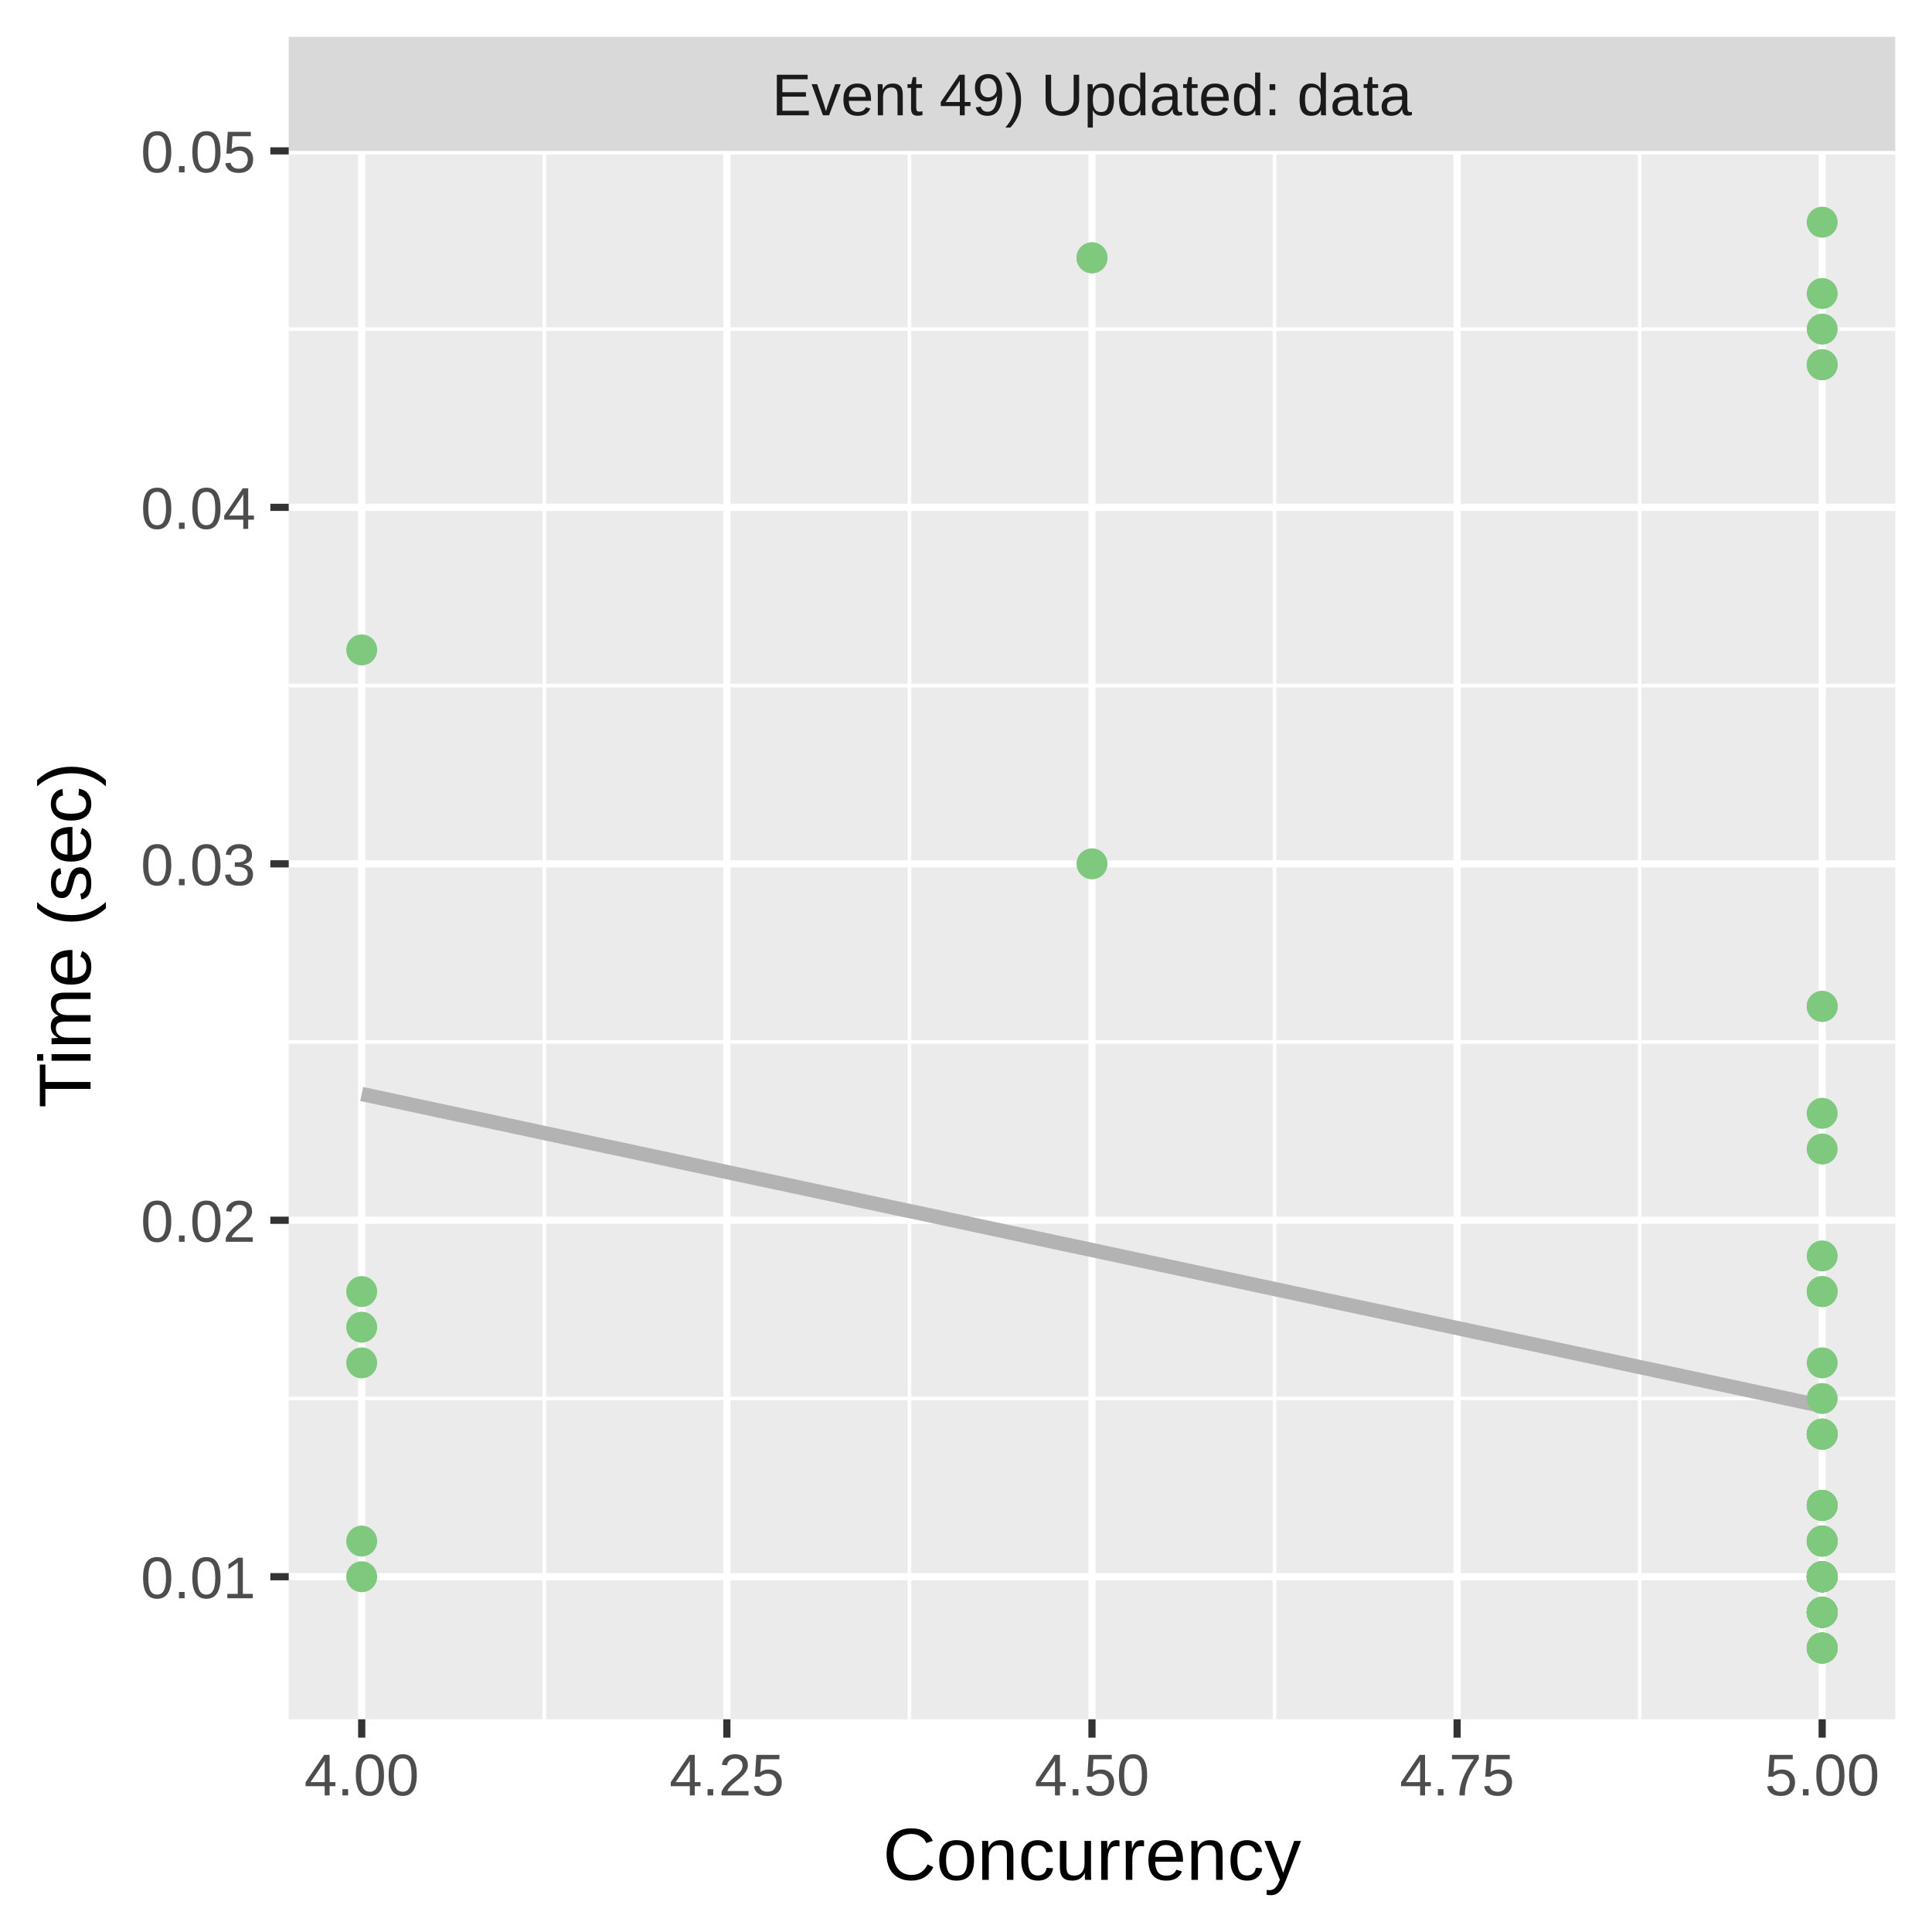
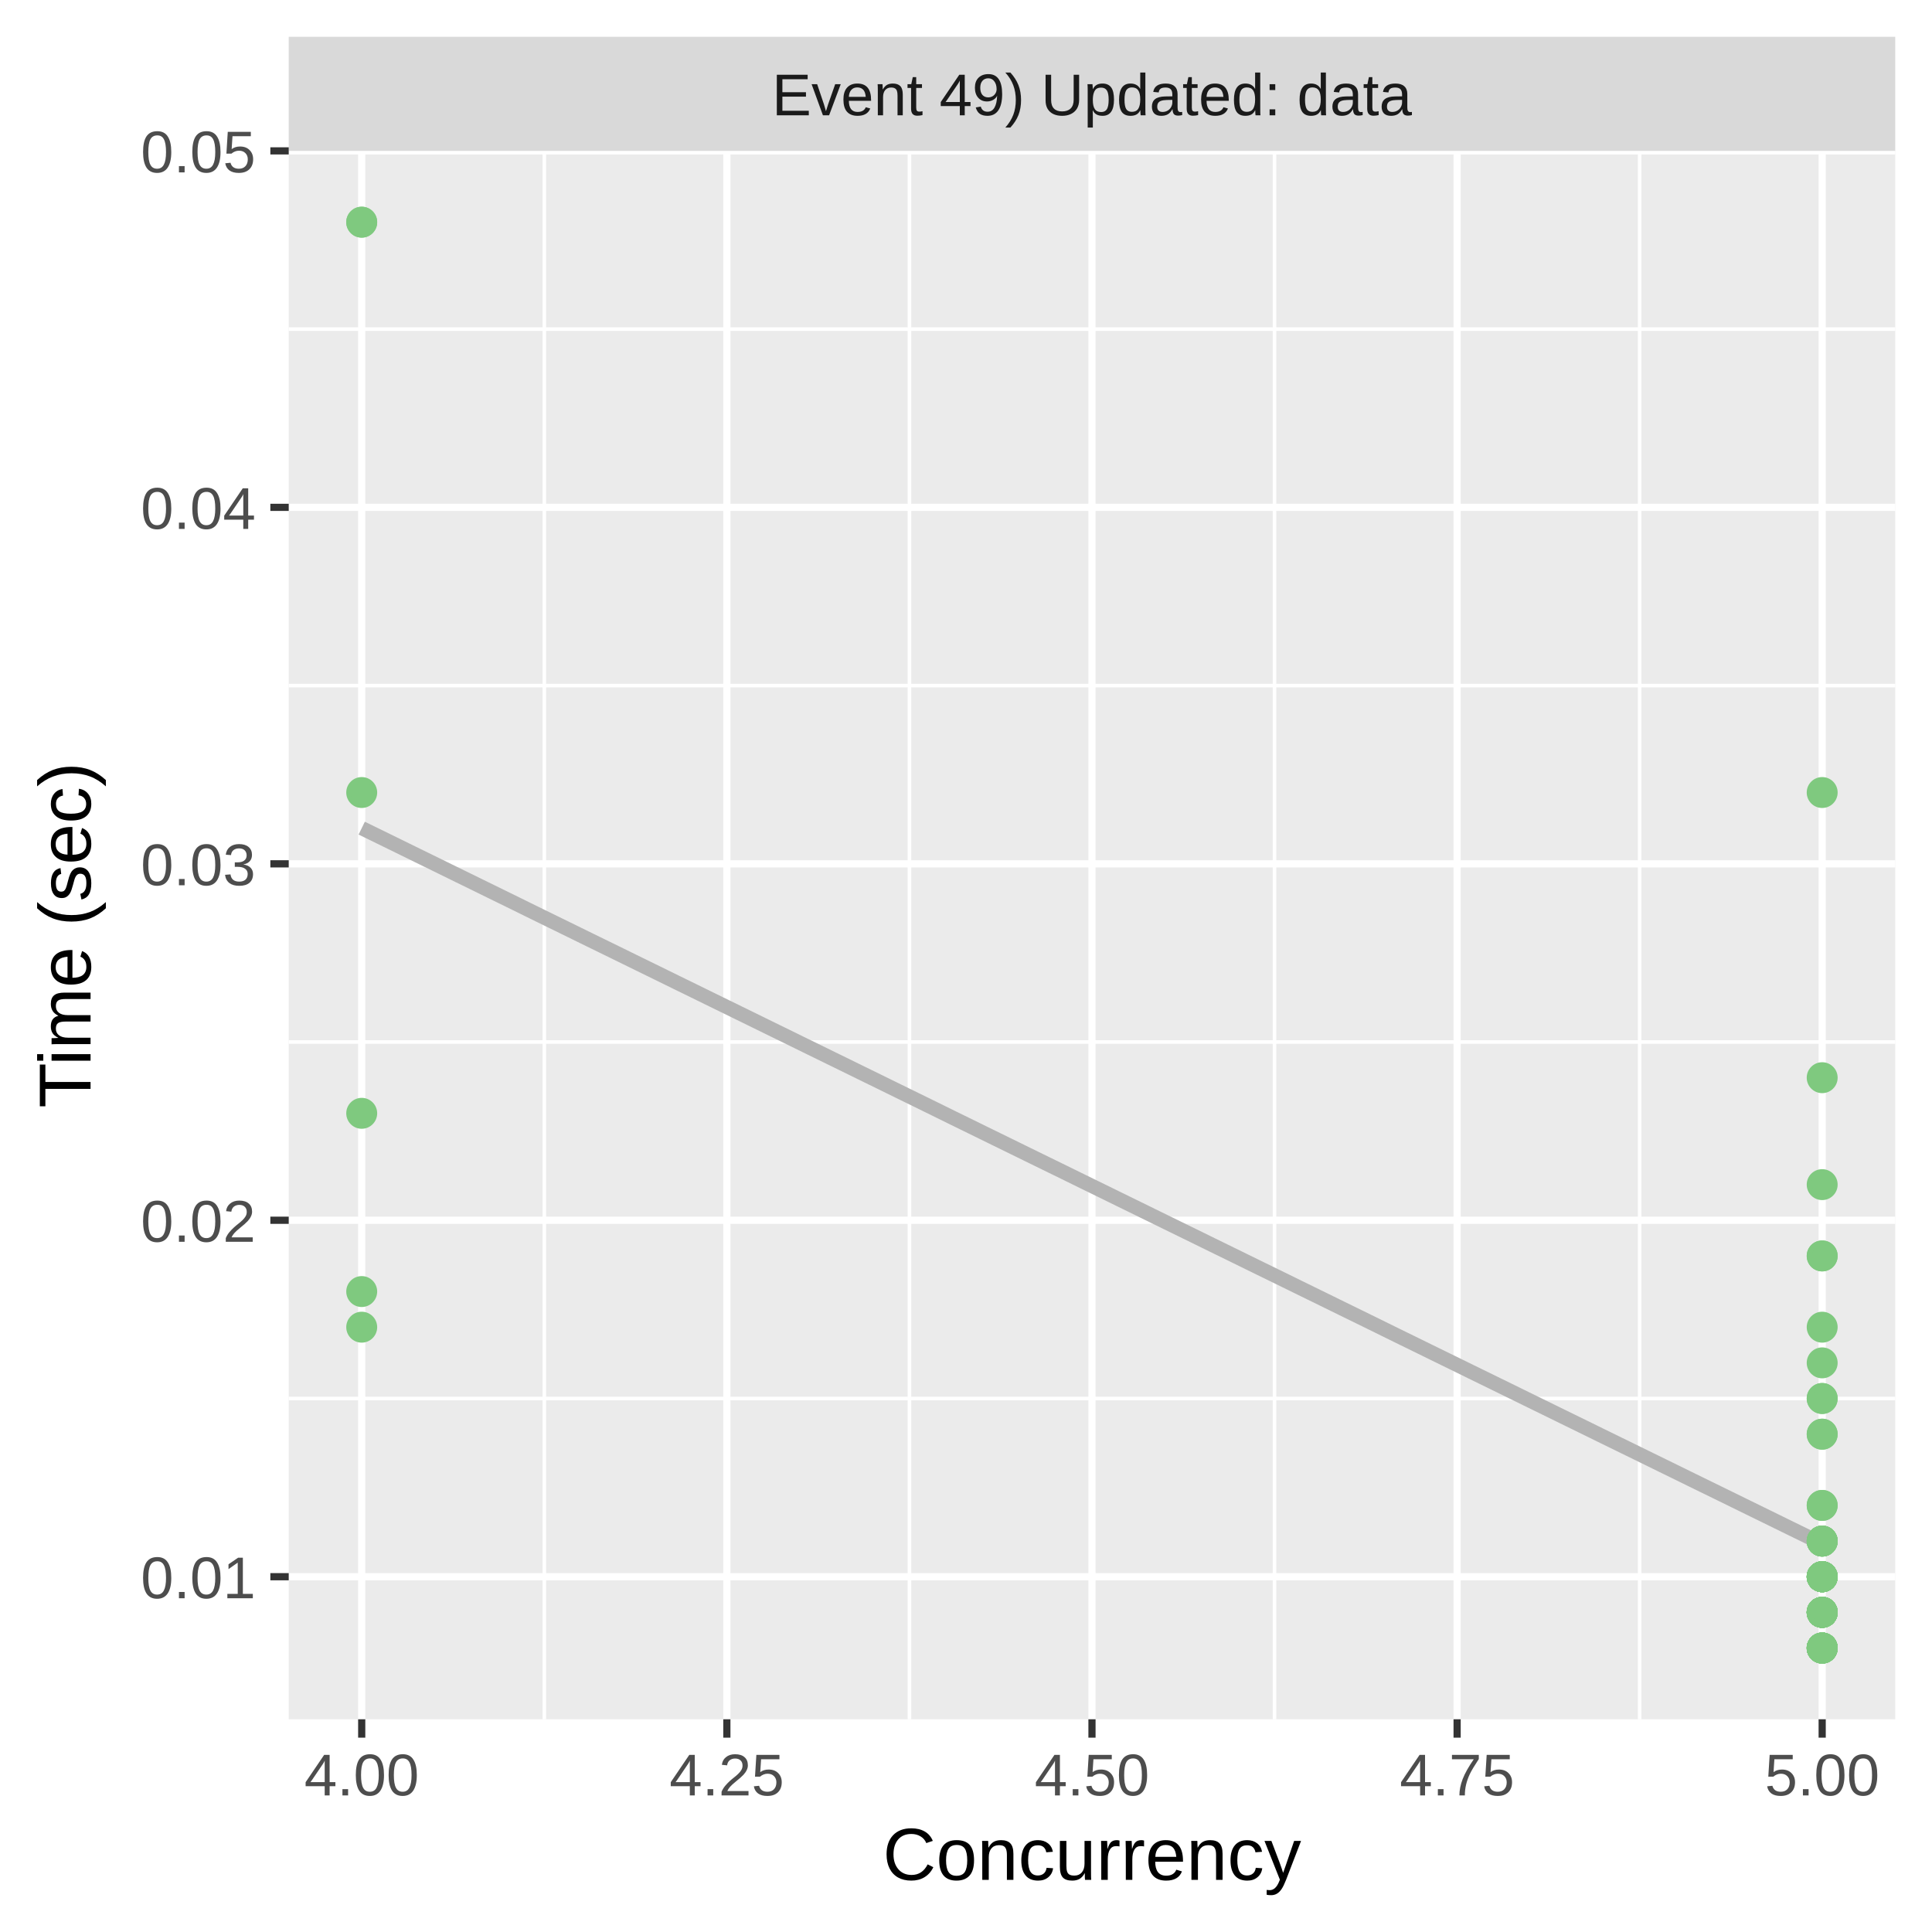
<svg xmlns="http://www.w3.org/2000/svg" class="svglite" width="288.00pt" height="288.00pt" viewBox="0 0 288.00 288.00">
  <defs>
    <style type="text/css">
    .svglite line, .svglite polyline, .svglite polygon, .svglite path, .svglite rect, .svglite circle {
      fill: none;
      stroke: #000000;
      stroke-linecap: round;
      stroke-linejoin: round;
      stroke-miterlimit: 10.00;
    }
    .svglite text {
      white-space: pre;
    }
  </style>
  </defs>
  <rect width="100%" height="100%" style="stroke: none; fill: #FFFFFF;" />
  <defs>
    <clipPath id="cpMC4wMHwyODguMDB8MC4wMHwyODguMDA=">
      <rect x="0.00" y="0.00" width="288.00" height="288.00" />
    </clipPath>
  </defs>
  <g clip-path="url(#cpMC4wMHwyODguMDB8MC4wMHwyODguMDA=)">
    <rect x="0.00" y="0.00" width="288.00" height="288.00" style="stroke-width: 1.07; stroke: #FFFFFF; fill: #FFFFFF;" />
  </g>
  <defs>
    <clipPath id="cpNDMuMDR8MjgyLjUyfDIyLjQ5fDI1Ni4yOQ==">
      <rect x="43.04" y="22.49" width="239.48" height="233.80" />
    </clipPath>
  </defs>
  <g clip-path="url(#cpNDMuMDR8MjgyLjUyfDIyLjQ5fDI1Ni4yOQ==)">
    <rect x="43.04" y="22.49" width="239.48" height="233.80" style="stroke-width: 1.07; stroke: none; fill: #EBEBEB;" />
    <polyline points="43.04,208.47 282.52,208.47 " style="stroke-width: 0.53; stroke: #FFFFFF; stroke-linecap: butt;" />
    <polyline points="43.04,155.33 282.52,155.33 " style="stroke-width: 0.53; stroke: #FFFFFF; stroke-linecap: butt;" />
    <polyline points="43.04,102.20 282.52,102.20 " style="stroke-width: 0.53; stroke: #FFFFFF; stroke-linecap: butt;" />
    <polyline points="43.04,49.06 282.52,49.06 " style="stroke-width: 0.53; stroke: #FFFFFF; stroke-linecap: butt;" />
    <polyline points="81.14,256.29 81.14,22.49 " style="stroke-width: 0.53; stroke: #FFFFFF; stroke-linecap: butt;" />
    <polyline points="135.57,256.29 135.57,22.49 " style="stroke-width: 0.53; stroke: #FFFFFF; stroke-linecap: butt;" />
    <polyline points="189.99,256.29 189.99,22.49 " style="stroke-width: 0.53; stroke: #FFFFFF; stroke-linecap: butt;" />
    <polyline points="244.42,256.29 244.42,22.49 " style="stroke-width: 0.53; stroke: #FFFFFF; stroke-linecap: butt;" />
    <polyline points="43.04,235.04 282.52,235.04 " style="stroke-width: 1.07; stroke: #FFFFFF; stroke-linecap: butt;" />
    <polyline points="43.04,181.90 282.52,181.90 " style="stroke-width: 1.07; stroke: #FFFFFF; stroke-linecap: butt;" />
    <polyline points="43.04,128.77 282.52,128.77 " style="stroke-width: 1.07; stroke: #FFFFFF; stroke-linecap: butt;" />
    <polyline points="43.04,75.63 282.52,75.63 " style="stroke-width: 1.07; stroke: #FFFFFF; stroke-linecap: butt;" />
    <polyline points="43.04,22.49 282.52,22.49 " style="stroke-width: 1.07; stroke: #FFFFFF; stroke-linecap: butt;" />
    <polyline points="53.92,256.29 53.92,22.49 " style="stroke-width: 1.07; stroke: #FFFFFF; stroke-linecap: butt;" />
    <polyline points="108.35,256.29 108.35,22.49 " style="stroke-width: 1.07; stroke: #FFFFFF; stroke-linecap: butt;" />
    <polyline points="162.78,256.29 162.78,22.49 " style="stroke-width: 1.07; stroke: #FFFFFF; stroke-linecap: butt;" />
    <polyline points="217.21,256.29 217.21,22.49 " style="stroke-width: 1.07; stroke: #FFFFFF; stroke-linecap: butt;" />
    <polyline points="271.63,256.29 271.63,22.49 " style="stroke-width: 1.07; stroke: #FFFFFF; stroke-linecap: butt;" />
-     <polyline points="53.92,163.08 56.68,163.67 59.44,164.26 62.19,164.85 64.95,165.44 67.70,166.03 70.46,166.61 73.21,167.20 75.97,167.79 78.73,168.38 81.48,168.97 84.24,169.56 86.99,170.15 89.75,170.74 92.51,171.32 95.26,171.91 98.02,172.50 100.77,173.09 103.53,173.68 106.28,174.27 109.04,174.86 111.80,175.45 114.55,176.03 117.31,176.62 120.06,177.21 122.82,177.80 125.58,178.39 128.33,178.98 131.09,179.57 133.84,180.16 136.60,180.74 139.35,181.33 142.11,181.92 144.87,182.51 147.62,183.10 150.38,183.69 153.13,184.28 155.89,184.87 158.65,185.46 161.40,186.04 164.16,186.63 166.91,187.22 169.67,187.81 172.42,188.40 175.18,188.99 177.94,189.58 180.69,190.17 183.45,190.75 186.20,191.34 188.96,191.93 191.72,192.52 194.47,193.11 197.23,193.70 199.98,194.29 202.74,194.88 205.49,195.46 208.25,196.05 211.01,196.64 213.76,197.23 216.52,197.82 219.27,198.41 222.03,199.00 224.79,199.59 227.54,200.17 230.30,200.76 233.05,201.35 235.81,201.94 238.56,202.53 241.32,203.12 244.08,203.71 246.83,204.30 249.59,204.88 252.34,205.47 255.10,206.06 257.86,206.65 260.61,207.24 263.37,207.83 266.12,208.42 268.88,209.01 271.63,209.60 " style="stroke-width: 2.13; stroke: #B3B3B3; stroke-linecap: butt;" />
+     <polyline points="53.92,123.45 56.68,124.80 59.44,126.15 62.19,127.50 64.95,128.85 67.70,130.20 70.46,131.55 73.21,132.90 75.97,134.25 78.73,135.61 81.48,136.96 84.24,138.31 86.99,139.66 89.75,141.01 92.51,142.36 95.26,143.71 98.02,145.06 100.77,146.41 103.53,147.76 106.28,149.11 109.04,150.46 111.80,151.81 114.55,153.16 117.31,154.51 120.06,155.86 122.82,157.21 125.58,158.56 128.33,159.91 131.09,161.26 133.84,162.61 136.60,163.96 139.35,165.31 142.11,166.67 144.87,168.02 147.62,169.37 150.38,170.72 153.13,172.07 155.89,173.42 158.65,174.77 161.40,176.12 164.16,177.47 166.91,178.82 169.67,180.17 172.42,181.52 175.18,182.87 177.94,184.22 180.69,185.57 183.45,186.92 186.20,188.27 188.96,189.62 191.72,190.97 194.47,192.32 197.23,193.67 199.98,195.02 202.74,196.37 205.49,197.72 208.25,199.08 211.01,200.43 213.76,201.78 216.52,203.13 219.27,204.48 222.03,205.83 224.79,207.18 227.54,208.53 230.30,209.88 233.05,211.23 235.81,212.58 238.56,213.93 241.32,215.28 244.08,216.63 246.83,217.98 249.59,219.33 252.34,220.68 255.10,222.03 257.86,223.38 260.61,224.73 263.37,226.08 266.12,227.43 268.88,228.78 271.63,230.13 " style="stroke-width: 2.13; stroke: #B3B3B3; stroke-linecap: butt;" />
+     <circle cx="271.63" cy="203.16" r="1.95" style="stroke-width: 0.71; stroke: #7FC97F; fill: #7FC97F;" />
    <circle cx="271.63" cy="235.04" r="1.95" style="stroke-width: 0.71; stroke: #7FC97F; fill: #7FC97F;" />
+     <circle cx="271.63" cy="245.67" r="1.95" style="stroke-width: 0.71; stroke: #7FC97F; fill: #7FC97F;" />
+     <circle cx="271.63" cy="245.67" r="1.95" style="stroke-width: 0.71; stroke: #7FC97F; fill: #7FC97F;" />
+     <circle cx="271.63" cy="240.35" r="1.95" style="stroke-width: 0.71; stroke: #7FC97F; fill: #7FC97F;" />
+     <circle cx="271.63" cy="245.67" r="1.95" style="stroke-width: 0.71; stroke: #7FC97F; fill: #7FC97F;" />
+     <circle cx="271.63" cy="240.35" r="1.95" style="stroke-width: 0.71; stroke: #7FC97F; fill: #7FC97F;" />
+     <circle cx="271.63" cy="245.67" r="1.95" style="stroke-width: 0.71; stroke: #7FC97F; fill: #7FC97F;" />
+     <circle cx="271.63" cy="213.79" r="1.95" style="stroke-width: 0.71; stroke: #7FC97F; fill: #7FC97F;" />
    <circle cx="271.63" cy="224.41" r="1.95" style="stroke-width: 0.71; stroke: #7FC97F; fill: #7FC97F;" />
+     <circle cx="271.63" cy="245.67" r="1.95" style="stroke-width: 0.71; stroke: #7FC97F; fill: #7FC97F;" />
+     <circle cx="271.63" cy="240.35" r="1.95" style="stroke-width: 0.71; stroke: #7FC97F; fill: #7FC97F;" />
+     <circle cx="271.63" cy="235.04" r="1.95" style="stroke-width: 0.71; stroke: #7FC97F; fill: #7FC97F;" />
+     <circle cx="271.63" cy="187.22" r="1.95" style="stroke-width: 0.71; stroke: #7FC97F; fill: #7FC97F;" />
+     <circle cx="271.63" cy="118.14" r="1.95" style="stroke-width: 0.71; stroke: #7FC97F; fill: #7FC97F;" />
+     <circle cx="271.63" cy="235.04" r="1.95" style="stroke-width: 0.71; stroke: #7FC97F; fill: #7FC97F;" />
+     <circle cx="271.63" cy="160.65" r="1.95" style="stroke-width: 0.71; stroke: #7FC97F; fill: #7FC97F;" />
+     <circle cx="271.63" cy="245.67" r="1.95" style="stroke-width: 0.71; stroke: #7FC97F; fill: #7FC97F;" />
    <circle cx="271.63" cy="235.04" r="1.95" style="stroke-width: 0.71; stroke: #7FC97F; fill: #7FC97F;" />
    <circle cx="271.63" cy="235.04" r="1.95" style="stroke-width: 0.71; stroke: #7FC97F; fill: #7FC97F;" />
-     <circle cx="271.63" cy="213.79" r="1.95" style="stroke-width: 0.71; stroke: #7FC97F; fill: #7FC97F;" />
-     <circle cx="271.63" cy="213.79" r="1.95" style="stroke-width: 0.71; stroke: #7FC97F; fill: #7FC97F;" />
-     <circle cx="271.63" cy="150.02" r="1.95" style="stroke-width: 0.71; stroke: #7FC97F; fill: #7FC97F;" />
+     <circle cx="271.63" cy="235.04" r="1.95" style="stroke-width: 0.71; stroke: #7FC97F; fill: #7FC97F;" />
+     <circle cx="271.63" cy="240.35" r="1.95" style="stroke-width: 0.71; stroke: #7FC97F; fill: #7FC97F;" />
+     <circle cx="271.63" cy="208.47" r="1.95" style="stroke-width: 0.71; stroke: #7FC97F; fill: #7FC97F;" />
+     <circle cx="271.63" cy="240.35" r="1.95" style="stroke-width: 0.71; stroke: #7FC97F; fill: #7FC97F;" />
+     <circle cx="271.63" cy="235.04" r="1.95" style="stroke-width: 0.71; stroke: #7FC97F; fill: #7FC97F;" />
+     <circle cx="271.63" cy="240.35" r="1.95" style="stroke-width: 0.71; stroke: #7FC97F; fill: #7FC97F;" />
+     <circle cx="271.63" cy="240.35" r="1.95" style="stroke-width: 0.71; stroke: #7FC97F; fill: #7FC97F;" />
+     <circle cx="271.63" cy="229.73" r="1.95" style="stroke-width: 0.71; stroke: #7FC97F; fill: #7FC97F;" />
    <circle cx="271.63" cy="235.04" r="1.95" style="stroke-width: 0.71; stroke: #7FC97F; fill: #7FC97F;" />
    <circle cx="271.63" cy="235.04" r="1.95" style="stroke-width: 0.71; stroke: #7FC97F; fill: #7FC97F;" />
    <circle cx="271.63" cy="240.35" r="1.95" style="stroke-width: 0.71; stroke: #7FC97F; fill: #7FC97F;" />
    <circle cx="271.63" cy="240.35" r="1.95" style="stroke-width: 0.71; stroke: #7FC97F; fill: #7FC97F;" />
-     <circle cx="271.63" cy="213.79" r="1.95" style="stroke-width: 0.71; stroke: #7FC97F; fill: #7FC97F;" />
+     <circle cx="271.63" cy="208.47" r="1.95" style="stroke-width: 0.71; stroke: #7FC97F; fill: #7FC97F;" />
+     <circle cx="271.63" cy="245.67" r="1.95" style="stroke-width: 0.71; stroke: #7FC97F; fill: #7FC97F;" />
    <circle cx="271.63" cy="240.35" r="1.95" style="stroke-width: 0.71; stroke: #7FC97F; fill: #7FC97F;" />
-     <circle cx="271.63" cy="54.37" r="1.95" style="stroke-width: 0.71; stroke: #7FC97F; fill: #7FC97F;" />
-     <circle cx="271.63" cy="165.96" r="1.95" style="stroke-width: 0.71; stroke: #7FC97F; fill: #7FC97F;" />
-     <circle cx="271.63" cy="192.53" r="1.95" style="stroke-width: 0.71; stroke: #7FC97F; fill: #7FC97F;" />
    <circle cx="271.63" cy="235.04" r="1.95" style="stroke-width: 0.71; stroke: #7FC97F; fill: #7FC97F;" />
+     <circle cx="271.63" cy="245.67" r="1.95" style="stroke-width: 0.71; stroke: #7FC97F; fill: #7FC97F;" />
+     <circle cx="271.63" cy="240.35" r="1.95" style="stroke-width: 0.71; stroke: #7FC97F; fill: #7FC97F;" />
+     <circle cx="271.63" cy="240.35" r="1.95" style="stroke-width: 0.71; stroke: #7FC97F; fill: #7FC97F;" />
+     <circle cx="271.63" cy="235.04" r="1.95" style="stroke-width: 0.71; stroke: #7FC97F; fill: #7FC97F;" />
+     <circle cx="271.63" cy="187.22" r="1.95" style="stroke-width: 0.71; stroke: #7FC97F; fill: #7FC97F;" />
+     <circle cx="271.63" cy="240.35" r="1.95" style="stroke-width: 0.71; stroke: #7FC97F; fill: #7FC97F;" />
+     <circle cx="271.63" cy="240.35" r="1.95" style="stroke-width: 0.71; stroke: #7FC97F; fill: #7FC97F;" />
+     <circle cx="53.92" cy="33.12" r="1.95" style="stroke-width: 0.71; stroke: #7FC97F; fill: #7FC97F;" />
+     <circle cx="53.92" cy="165.96" r="1.95" style="stroke-width: 0.71; stroke: #7FC97F; fill: #7FC97F;" />
+     <circle cx="53.92" cy="33.12" r="1.95" style="stroke-width: 0.71; stroke: #7FC97F; fill: #7FC97F;" />
+     <circle cx="53.92" cy="197.84" r="1.95" style="stroke-width: 0.71; stroke: #7FC97F; fill: #7FC97F;" />
+     <circle cx="53.92" cy="118.14" r="1.95" style="stroke-width: 0.71; stroke: #7FC97F; fill: #7FC97F;" />
+     <circle cx="53.92" cy="192.53" r="1.95" style="stroke-width: 0.71; stroke: #7FC97F; fill: #7FC97F;" />
    <circle cx="271.63" cy="235.04" r="1.95" style="stroke-width: 0.71; stroke: #7FC97F; fill: #7FC97F;" />
    <circle cx="271.63" cy="229.73" r="1.95" style="stroke-width: 0.71; stroke: #7FC97F; fill: #7FC97F;" />
    <circle cx="271.63" cy="235.04" r="1.95" style="stroke-width: 0.71; stroke: #7FC97F; fill: #7FC97F;" />
-     <circle cx="271.63" cy="235.04" r="1.95" style="stroke-width: 0.71; stroke: #7FC97F; fill: #7FC97F;" />
-     <circle cx="271.63" cy="192.53" r="1.95" style="stroke-width: 0.71; stroke: #7FC97F; fill: #7FC97F;" />
-     <circle cx="271.63" cy="224.41" r="1.95" style="stroke-width: 0.71; stroke: #7FC97F; fill: #7FC97F;" />
+     <circle cx="271.63" cy="176.59" r="1.95" style="stroke-width: 0.71; stroke: #7FC97F; fill: #7FC97F;" />
+     <circle cx="271.63" cy="245.67" r="1.95" style="stroke-width: 0.71; stroke: #7FC97F; fill: #7FC97F;" />
+     <circle cx="271.63" cy="240.35" r="1.95" style="stroke-width: 0.71; stroke: #7FC97F; fill: #7FC97F;" />
+     <circle cx="271.63" cy="229.73" r="1.95" style="stroke-width: 0.71; stroke: #7FC97F; fill: #7FC97F;" />
+     <circle cx="271.63" cy="245.67" r="1.95" style="stroke-width: 0.71; stroke: #7FC97F; fill: #7FC97F;" />
+     <circle cx="271.63" cy="240.35" r="1.95" style="stroke-width: 0.71; stroke: #7FC97F; fill: #7FC97F;" />
+     <circle cx="271.63" cy="197.84" r="1.95" style="stroke-width: 0.71; stroke: #7FC97F; fill: #7FC97F;" />
+     <circle cx="271.63" cy="240.35" r="1.95" style="stroke-width: 0.71; stroke: #7FC97F; fill: #7FC97F;" />
+     <circle cx="271.63" cy="229.73" r="1.95" style="stroke-width: 0.71; stroke: #7FC97F; fill: #7FC97F;" />
    <circle cx="271.63" cy="213.79" r="1.95" style="stroke-width: 0.71; stroke: #7FC97F; fill: #7FC97F;" />
+     <circle cx="271.63" cy="229.73" r="1.95" style="stroke-width: 0.71; stroke: #7FC97F; fill: #7FC97F;" />
    <circle cx="271.63" cy="245.67" r="1.95" style="stroke-width: 0.71; stroke: #7FC97F; fill: #7FC97F;" />
-     <circle cx="271.63" cy="235.04" r="1.95" style="stroke-width: 0.71; stroke: #7FC97F; fill: #7FC97F;" />
+     <circle cx="271.63" cy="245.67" r="1.95" style="stroke-width: 0.71; stroke: #7FC97F; fill: #7FC97F;" />
    <circle cx="271.63" cy="240.35" r="1.95" style="stroke-width: 0.71; stroke: #7FC97F; fill: #7FC97F;" />
    <circle cx="271.63" cy="245.67" r="1.95" style="stroke-width: 0.71; stroke: #7FC97F; fill: #7FC97F;" />
    <circle cx="271.63" cy="245.67" r="1.95" style="stroke-width: 0.71; stroke: #7FC97F; fill: #7FC97F;" />
+     <circle cx="271.63" cy="229.73" r="1.95" style="stroke-width: 0.71; stroke: #7FC97F; fill: #7FC97F;" />
+     <circle cx="271.63" cy="224.41" r="1.95" style="stroke-width: 0.71; stroke: #7FC97F; fill: #7FC97F;" />
    <circle cx="271.63" cy="235.04" r="1.95" style="stroke-width: 0.71; stroke: #7FC97F; fill: #7FC97F;" />
-     <circle cx="271.63" cy="235.04" r="1.95" style="stroke-width: 0.71; stroke: #7FC97F; fill: #7FC97F;" />
-     <circle cx="271.63" cy="240.35" r="1.95" style="stroke-width: 0.71; stroke: #7FC97F; fill: #7FC97F;" />
-     <circle cx="271.63" cy="229.73" r="1.95" style="stroke-width: 0.71; stroke: #7FC97F; fill: #7FC97F;" />
-     <circle cx="271.63" cy="150.02" r="1.95" style="stroke-width: 0.71; stroke: #7FC97F; fill: #7FC97F;" />
-     <circle cx="271.63" cy="235.04" r="1.95" style="stroke-width: 0.71; stroke: #7FC97F; fill: #7FC97F;" />
-     <circle cx="271.63" cy="224.41" r="1.95" style="stroke-width: 0.71; stroke: #7FC97F; fill: #7FC97F;" />
-     <circle cx="271.63" cy="240.35" r="1.95" style="stroke-width: 0.71; stroke: #7FC97F; fill: #7FC97F;" />
-     <circle cx="271.63" cy="187.22" r="1.95" style="stroke-width: 0.71; stroke: #7FC97F; fill: #7FC97F;" />
-     <circle cx="271.63" cy="208.47" r="1.95" style="stroke-width: 0.71; stroke: #7FC97F; fill: #7FC97F;" />
-     <circle cx="271.63" cy="235.04" r="1.95" style="stroke-width: 0.71; stroke: #7FC97F; fill: #7FC97F;" />
-     <circle cx="271.63" cy="235.04" r="1.95" style="stroke-width: 0.71; stroke: #7FC97F; fill: #7FC97F;" />
-     <circle cx="271.63" cy="240.35" r="1.95" style="stroke-width: 0.71; stroke: #7FC97F; fill: #7FC97F;" />
-     <circle cx="271.63" cy="33.12" r="1.95" style="stroke-width: 0.71; stroke: #7FC97F; fill: #7FC97F;" />
-     <circle cx="271.63" cy="240.35" r="1.95" style="stroke-width: 0.71; stroke: #7FC97F; fill: #7FC97F;" />
-     <circle cx="271.63" cy="49.06" r="1.95" style="stroke-width: 0.71; stroke: #7FC97F; fill: #7FC97F;" />
-     <circle cx="271.63" cy="240.35" r="1.95" style="stroke-width: 0.71; stroke: #7FC97F; fill: #7FC97F;" />
-     <circle cx="271.63" cy="54.37" r="1.95" style="stroke-width: 0.71; stroke: #7FC97F; fill: #7FC97F;" />
-     <circle cx="271.63" cy="235.04" r="1.95" style="stroke-width: 0.71; stroke: #7FC97F; fill: #7FC97F;" />
-     <circle cx="271.63" cy="235.04" r="1.95" style="stroke-width: 0.71; stroke: #7FC97F; fill: #7FC97F;" />
-     <circle cx="53.92" cy="203.16" r="1.95" style="stroke-width: 0.71; stroke: #7FC97F; fill: #7FC97F;" />
-     <circle cx="162.78" cy="128.77" r="1.95" style="stroke-width: 0.71; stroke: #7FC97F; fill: #7FC97F;" />
-     <circle cx="53.92" cy="197.84" r="1.95" style="stroke-width: 0.71; stroke: #7FC97F; fill: #7FC97F;" />
-     <circle cx="53.92" cy="192.53" r="1.95" style="stroke-width: 0.71; stroke: #7FC97F; fill: #7FC97F;" />
-     <circle cx="162.78" cy="38.43" r="1.95" style="stroke-width: 0.71; stroke: #7FC97F; fill: #7FC97F;" />
-     <circle cx="271.63" cy="245.67" r="1.95" style="stroke-width: 0.71; stroke: #7FC97F; fill: #7FC97F;" />
-     <circle cx="271.63" cy="235.04" r="1.95" style="stroke-width: 0.71; stroke: #7FC97F; fill: #7FC97F;" />
-     <circle cx="271.63" cy="224.41" r="1.95" style="stroke-width: 0.71; stroke: #7FC97F; fill: #7FC97F;" />
-     <circle cx="271.63" cy="229.73" r="1.95" style="stroke-width: 0.71; stroke: #7FC97F; fill: #7FC97F;" />
-     <circle cx="271.63" cy="245.67" r="1.95" style="stroke-width: 0.71; stroke: #7FC97F; fill: #7FC97F;" />
-     <circle cx="162.78" cy="38.43" r="1.95" style="stroke-width: 0.71; stroke: #7FC97F; fill: #7FC97F;" />
-     <circle cx="271.63" cy="203.16" r="1.95" style="stroke-width: 0.71; stroke: #7FC97F; fill: #7FC97F;" />
-     <circle cx="53.92" cy="96.88" r="1.95" style="stroke-width: 0.71; stroke: #7FC97F; fill: #7FC97F;" />
-     <circle cx="53.92" cy="235.04" r="1.95" style="stroke-width: 0.71; stroke: #7FC97F; fill: #7FC97F;" />
-     <circle cx="271.63" cy="240.35" r="1.95" style="stroke-width: 0.71; stroke: #7FC97F; fill: #7FC97F;" />
-     <circle cx="53.92" cy="229.73" r="1.95" style="stroke-width: 0.71; stroke: #7FC97F; fill: #7FC97F;" />
-     <circle cx="271.63" cy="240.35" r="1.95" style="stroke-width: 0.71; stroke: #7FC97F; fill: #7FC97F;" />
-     <circle cx="271.63" cy="43.75" r="1.95" style="stroke-width: 0.71; stroke: #7FC97F; fill: #7FC97F;" />
-     <circle cx="271.63" cy="229.73" r="1.95" style="stroke-width: 0.71; stroke: #7FC97F; fill: #7FC97F;" />
-     <circle cx="271.63" cy="235.04" r="1.95" style="stroke-width: 0.71; stroke: #7FC97F; fill: #7FC97F;" />
-     <circle cx="271.63" cy="171.28" r="1.95" style="stroke-width: 0.71; stroke: #7FC97F; fill: #7FC97F;" />
-     <circle cx="271.63" cy="245.67" r="1.95" style="stroke-width: 0.71; stroke: #7FC97F; fill: #7FC97F;" />
-     <circle cx="271.63" cy="213.79" r="1.95" style="stroke-width: 0.71; stroke: #7FC97F; fill: #7FC97F;" />
-     <circle cx="271.63" cy="235.04" r="1.95" style="stroke-width: 0.71; stroke: #7FC97F; fill: #7FC97F;" />
-     <circle cx="271.63" cy="240.35" r="1.95" style="stroke-width: 0.71; stroke: #7FC97F; fill: #7FC97F;" />
  </g>
  <g clip-path="url(#cpMC4wMHwyODguMDB8MC4wMHwyODguMDA=)">
</g>
  <defs>
    <clipPath id="cpNDMuMDR8MjgyLjUyfDUuNDh8MjIuNDk=">
      <rect x="43.04" y="5.48" width="239.48" height="17.01" />
    </clipPath>
  </defs>
  <g clip-path="url(#cpNDMuMDR8MjgyLjUyfDUuNDh8MjIuNDk=)">
    <rect x="43.04" y="5.48" width="239.48" height="17.01" style="stroke-width: 1.07; stroke: none; fill: #D9D9D9;" />
    <text x="162.78" y="17.19" text-anchor="middle" style="font-size: 8.80px;fill: #1A1A1A; font-family: &quot;Liberation Sans&quot;;" textLength="108.45px" lengthAdjust="spacingAndGlyphs">Event 49) Updated: data</text>
  </g>
  <g clip-path="url(#cpMC4wMHwyODguMDB8MC4wMHwyODguMDA=)">
    <polyline points="53.92,259.03 53.92,256.29 " style="stroke-width: 1.07; stroke: #333333; stroke-linecap: butt;" />
    <polyline points="108.35,259.03 108.35,256.29 " style="stroke-width: 1.07; stroke: #333333; stroke-linecap: butt;" />
    <polyline points="162.78,259.03 162.78,256.29 " style="stroke-width: 1.07; stroke: #333333; stroke-linecap: butt;" />
    <polyline points="217.21,259.03 217.21,256.29 " style="stroke-width: 1.07; stroke: #333333; stroke-linecap: butt;" />
    <polyline points="271.63,259.03 271.63,256.29 " style="stroke-width: 1.07; stroke: #333333; stroke-linecap: butt;" />
    <text x="53.92" y="267.64" text-anchor="middle" style="font-size: 8.80px;fill: #4D4D4D; font-family: &quot;Liberation Sans&quot;;" textLength="19.58px" lengthAdjust="spacingAndGlyphs">4.00</text>
    <text x="108.35" y="267.64" text-anchor="middle" style="font-size: 8.80px;fill: #4D4D4D; font-family: &quot;Liberation Sans&quot;;" textLength="19.58px" lengthAdjust="spacingAndGlyphs">4.25</text>
    <text x="162.78" y="267.64" text-anchor="middle" style="font-size: 8.80px;fill: #4D4D4D; font-family: &quot;Liberation Sans&quot;;" textLength="19.58px" lengthAdjust="spacingAndGlyphs">4.50</text>
    <text x="217.21" y="267.64" text-anchor="middle" style="font-size: 8.80px;fill: #4D4D4D; font-family: &quot;Liberation Sans&quot;;" textLength="19.58px" lengthAdjust="spacingAndGlyphs">4.75</text>
    <text x="271.63" y="267.64" text-anchor="middle" style="font-size: 8.80px;fill: #4D4D4D; font-family: &quot;Liberation Sans&quot;;" textLength="19.58px" lengthAdjust="spacingAndGlyphs">5.00</text>
    <text x="38.11" y="238.25" text-anchor="end" style="font-size: 8.80px;fill: #4D4D4D; font-family: &quot;Liberation Sans&quot;;" textLength="19.58px" lengthAdjust="spacingAndGlyphs">0.01</text>
    <text x="38.11" y="185.11" text-anchor="end" style="font-size: 8.80px;fill: #4D4D4D; font-family: &quot;Liberation Sans&quot;;" textLength="19.58px" lengthAdjust="spacingAndGlyphs">0.02</text>
    <text x="38.11" y="131.97" text-anchor="end" style="font-size: 8.80px;fill: #4D4D4D; font-family: &quot;Liberation Sans&quot;;" textLength="19.58px" lengthAdjust="spacingAndGlyphs">0.03</text>
    <text x="38.11" y="78.84" text-anchor="end" style="font-size: 8.80px;fill: #4D4D4D; font-family: &quot;Liberation Sans&quot;;" textLength="19.58px" lengthAdjust="spacingAndGlyphs">0.04</text>
    <text x="38.11" y="25.70" text-anchor="end" style="font-size: 8.80px;fill: #4D4D4D; font-family: &quot;Liberation Sans&quot;;" textLength="19.58px" lengthAdjust="spacingAndGlyphs">0.05</text>
    <polyline points="40.30,235.04 43.04,235.04 " style="stroke-width: 1.07; stroke: #333333; stroke-linecap: butt;" />
    <polyline points="40.30,181.90 43.04,181.90 " style="stroke-width: 1.07; stroke: #333333; stroke-linecap: butt;" />
    <polyline points="40.30,128.77 43.04,128.77 " style="stroke-width: 1.07; stroke: #333333; stroke-linecap: butt;" />
    <polyline points="40.30,75.63 43.04,75.63 " style="stroke-width: 1.07; stroke: #333333; stroke-linecap: butt;" />
    <polyline points="40.30,22.49 43.04,22.49 " style="stroke-width: 1.07; stroke: #333333; stroke-linecap: butt;" />
    <text x="162.78" y="280.23" text-anchor="middle" style="font-size: 11.00px; font-family: &quot;Liberation Sans&quot;;" textLength="69.30px" lengthAdjust="spacingAndGlyphs">Concurrency</text>
    <text transform="translate(13.50,139.39) rotate(-90)" text-anchor="middle" style="font-size: 11.00px; font-family: &quot;Liberation Sans&quot;;" textLength="57.55px" lengthAdjust="spacingAndGlyphs">Time (sec)</text>
  </g>
</svg>
